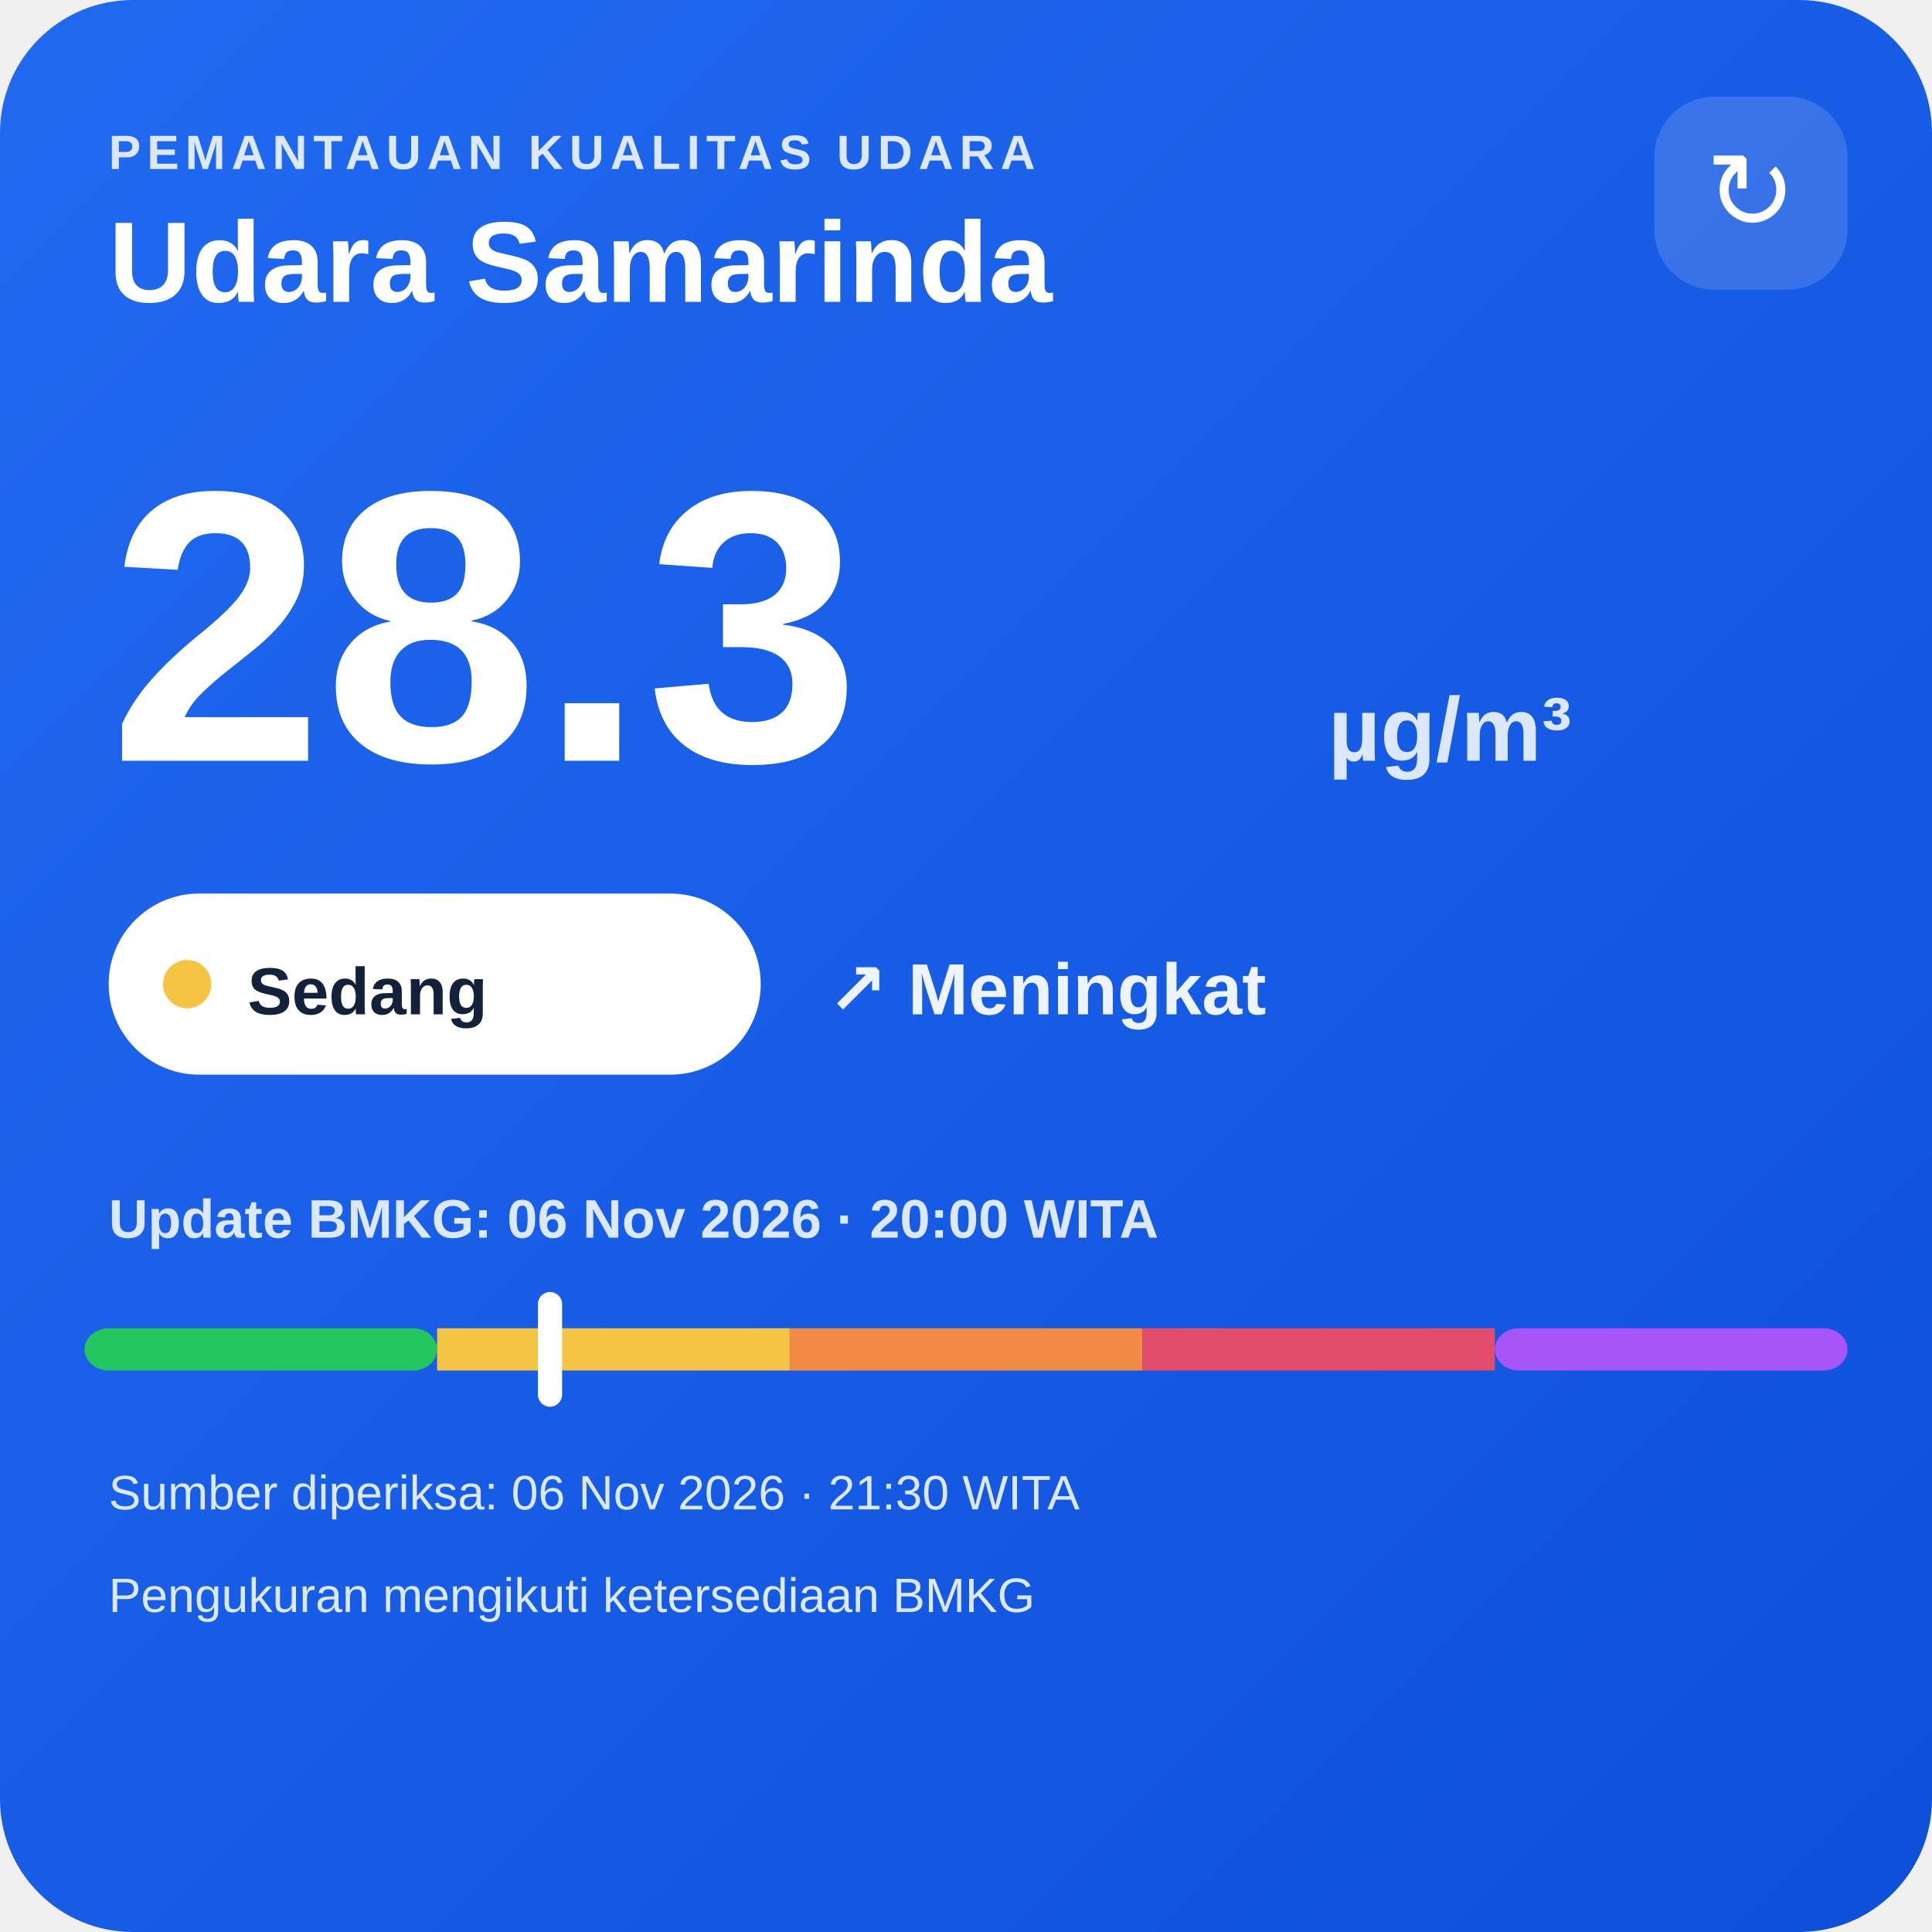
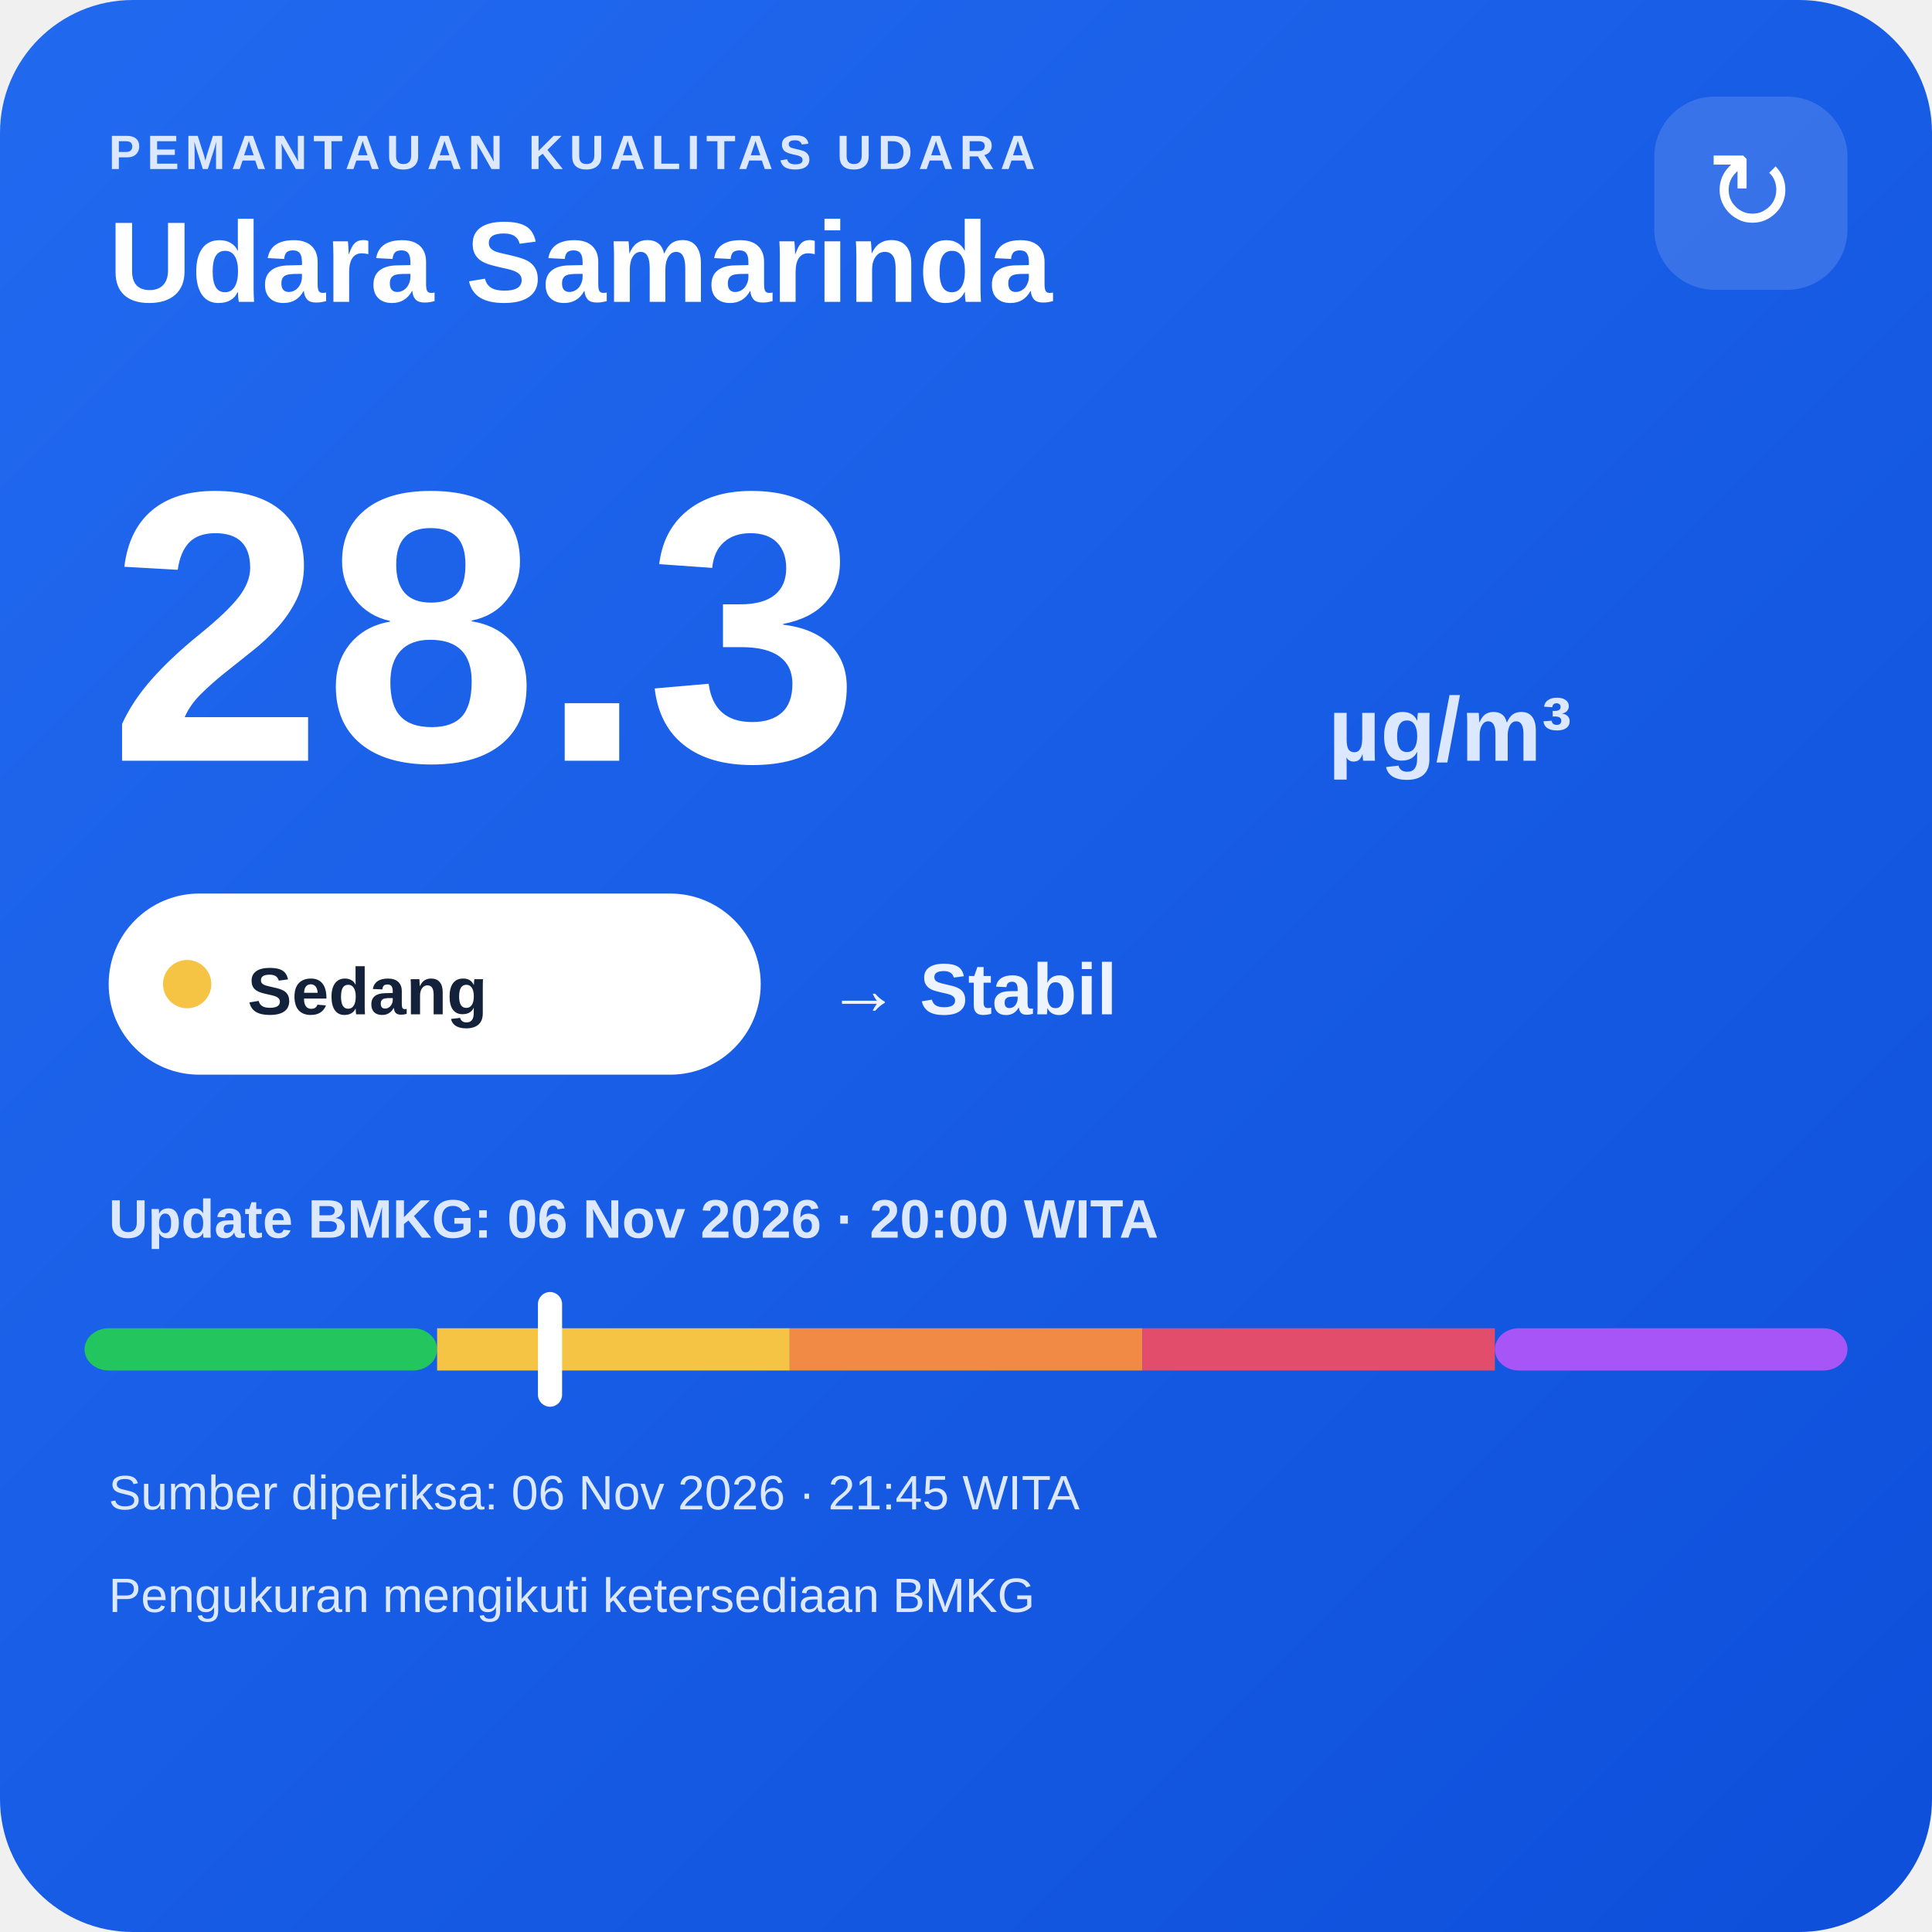
<svg xmlns="http://www.w3.org/2000/svg" width="320" height="320" viewBox="0 0 320 320">
  <defs>
    <linearGradient id="bg" x1="0" y1="0" x2="1" y2="1">
      <stop offset="0" stop-color="#216af0" />
      <stop offset="1" stop-color="#0e4fda" />
    </linearGradient>
  </defs>
  <rect width="320" height="320" rx="22" fill="url(#bg)" />
  <text x="18" y="28" fill="#dce8ff" font-family="Arial,sans-serif" font-size="8" font-weight="700" letter-spacing="1">PEMANTAUAN KUALITAS UDARA</text>
  <text x="18" y="50" fill="#ffffff" font-family="Arial,sans-serif" font-size="19" font-weight="700">Udara Samarinda</text>
  <rect x="274" y="16" width="32" height="32" rx="10" fill="#ffffff" fill-opacity=".14" />
  <text x="290" y="38" text-anchor="middle" fill="#ffffff" font-family="Arial,sans-serif" font-size="18">↻</text>
  <text x="18" y="126" fill="#ffffff" font-family="Arial,sans-serif" font-size="64" font-weight="800">28.3</text>
  <text x="220" y="126" fill="#dce8ff" font-family="Arial,sans-serif" font-size="15" font-weight="700">µg/m³</text>
  <rect x="18" y="148" width="108" height="30" rx="15" fill="#ffffff" />
  <circle cx="31" cy="163" r="4" fill="#f6c445" />
  <text x="41" y="168" fill="#13213a" font-family="Arial,sans-serif" font-size="11" font-weight="700">Sedang</text>
-   <text x="137" y="168" fill="#eef4ff" font-family="Arial,sans-serif" font-size="12" font-weight="700">↗ Meningkat</text>
+   <text x="137" y="168" fill="#eef4ff" font-family="Arial,sans-serif" font-size="12" font-weight="700">→ Stabil</text>
  <text x="18" y="205" fill="#dce8ff" font-family="Arial,sans-serif" font-size="9" font-weight="700">Update BMKG: 06 Nov 2026 · 20:00 WITA</text>
  <rect x="14" y="220" width="58.4" height="7" rx="4" fill="#22c55e" />
  <rect x="72.4" y="220" width="58.4" height="7" fill="#f6c445" />
  <rect x="130.8" y="220" width="58.4" height="7" fill="#f08a45" />
  <rect x="189.2" y="220" width="58.4" height="7" fill="#e24d6b" />
  <rect x="247.6" y="220" width="58.4" height="7" rx="4" fill="#a855f7" />
  <rect x="89.1" y="214" width="4" height="19" rx="2" fill="#ffffff" />
-   <text x="18" y="250" fill="#dce8ff" font-family="Arial,sans-serif" font-size="8">Sumber diperiksa: 06 Nov 2026 · 21:30 WITA</text>
+   <text x="18" y="250" fill="#dce8ff" font-family="Arial,sans-serif" font-size="8">Sumber diperiksa: 06 Nov 2026 · 21:45 WITA</text>
  <text x="18" y="267" fill="#dce8ff" font-family="Arial,sans-serif" font-size="8">Pengukuran mengikuti ketersediaan BMKG</text>
</svg>
